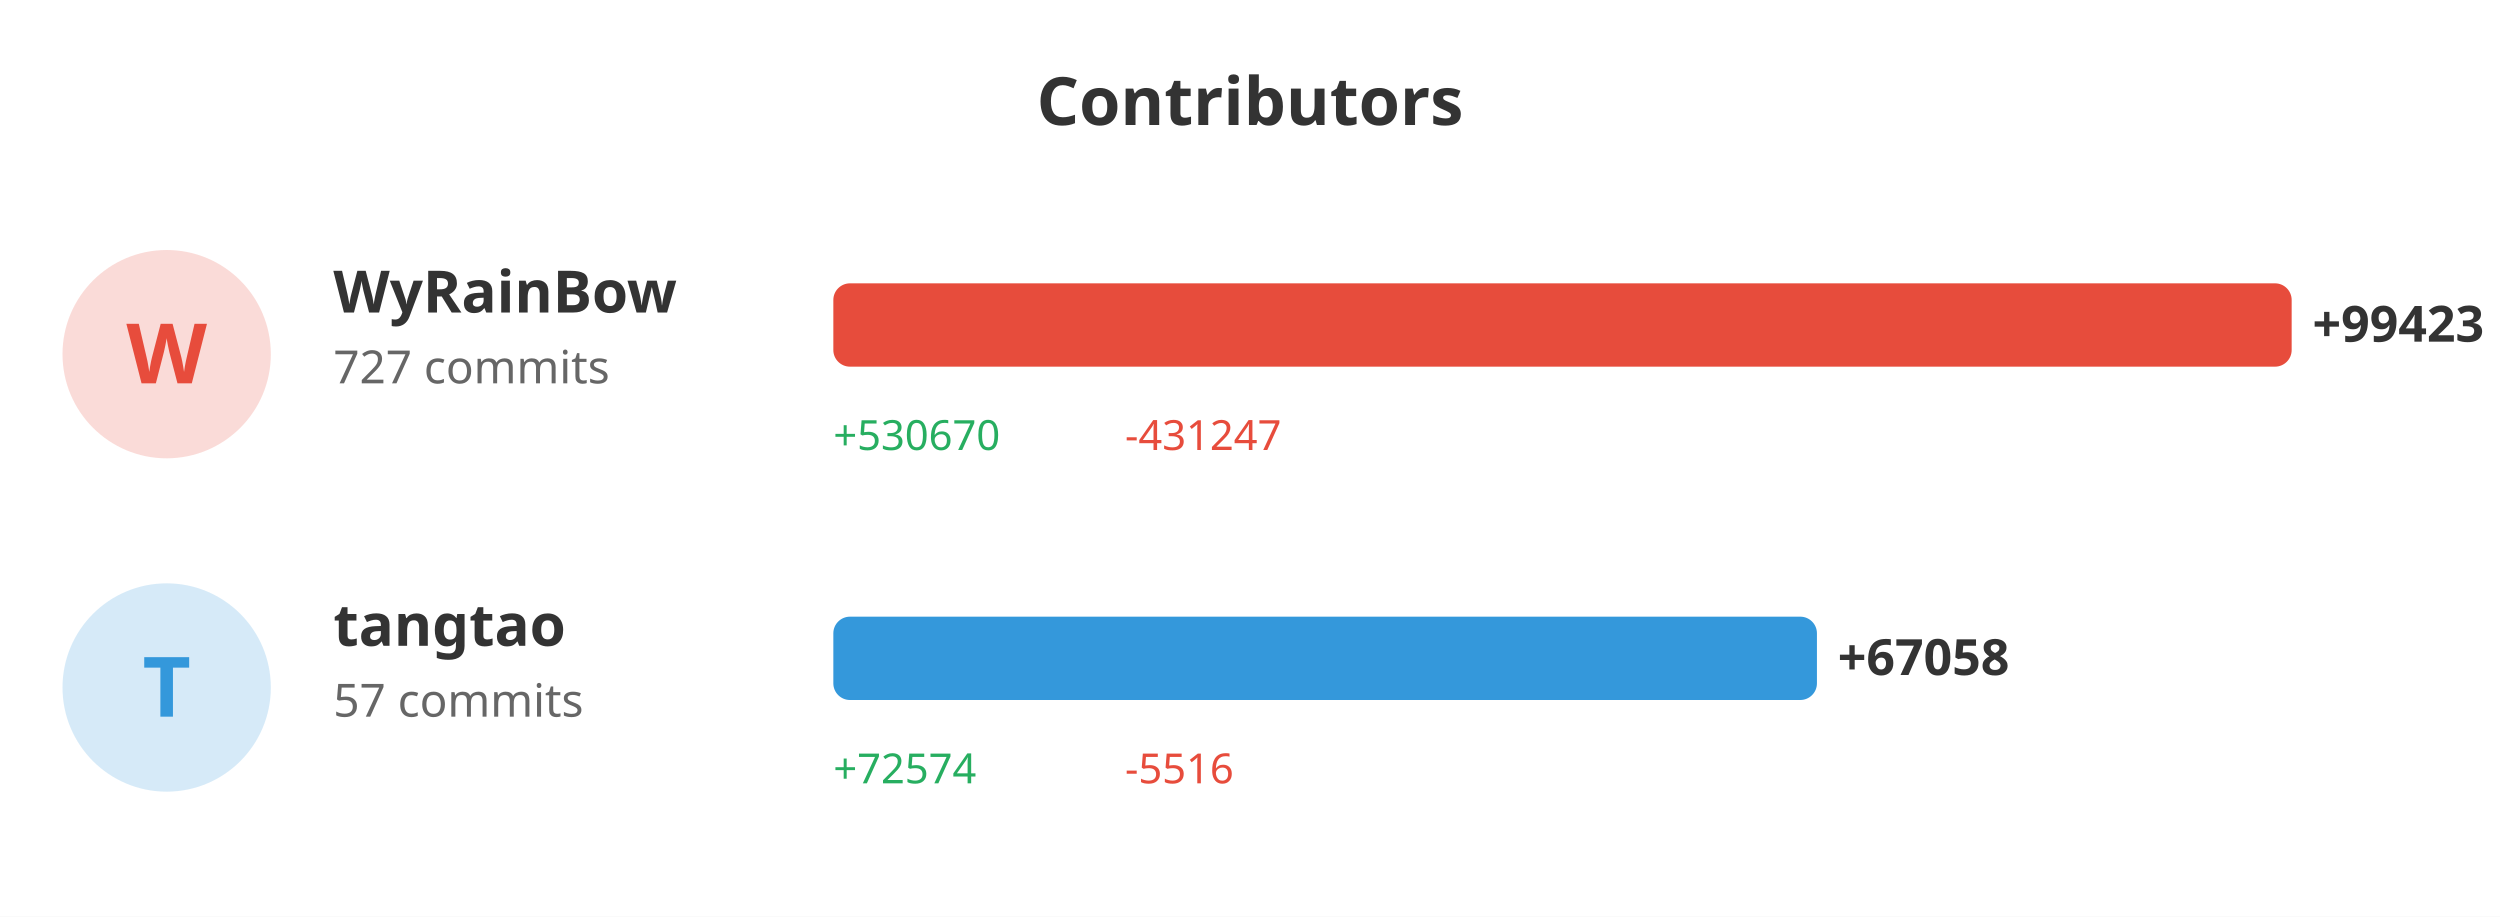
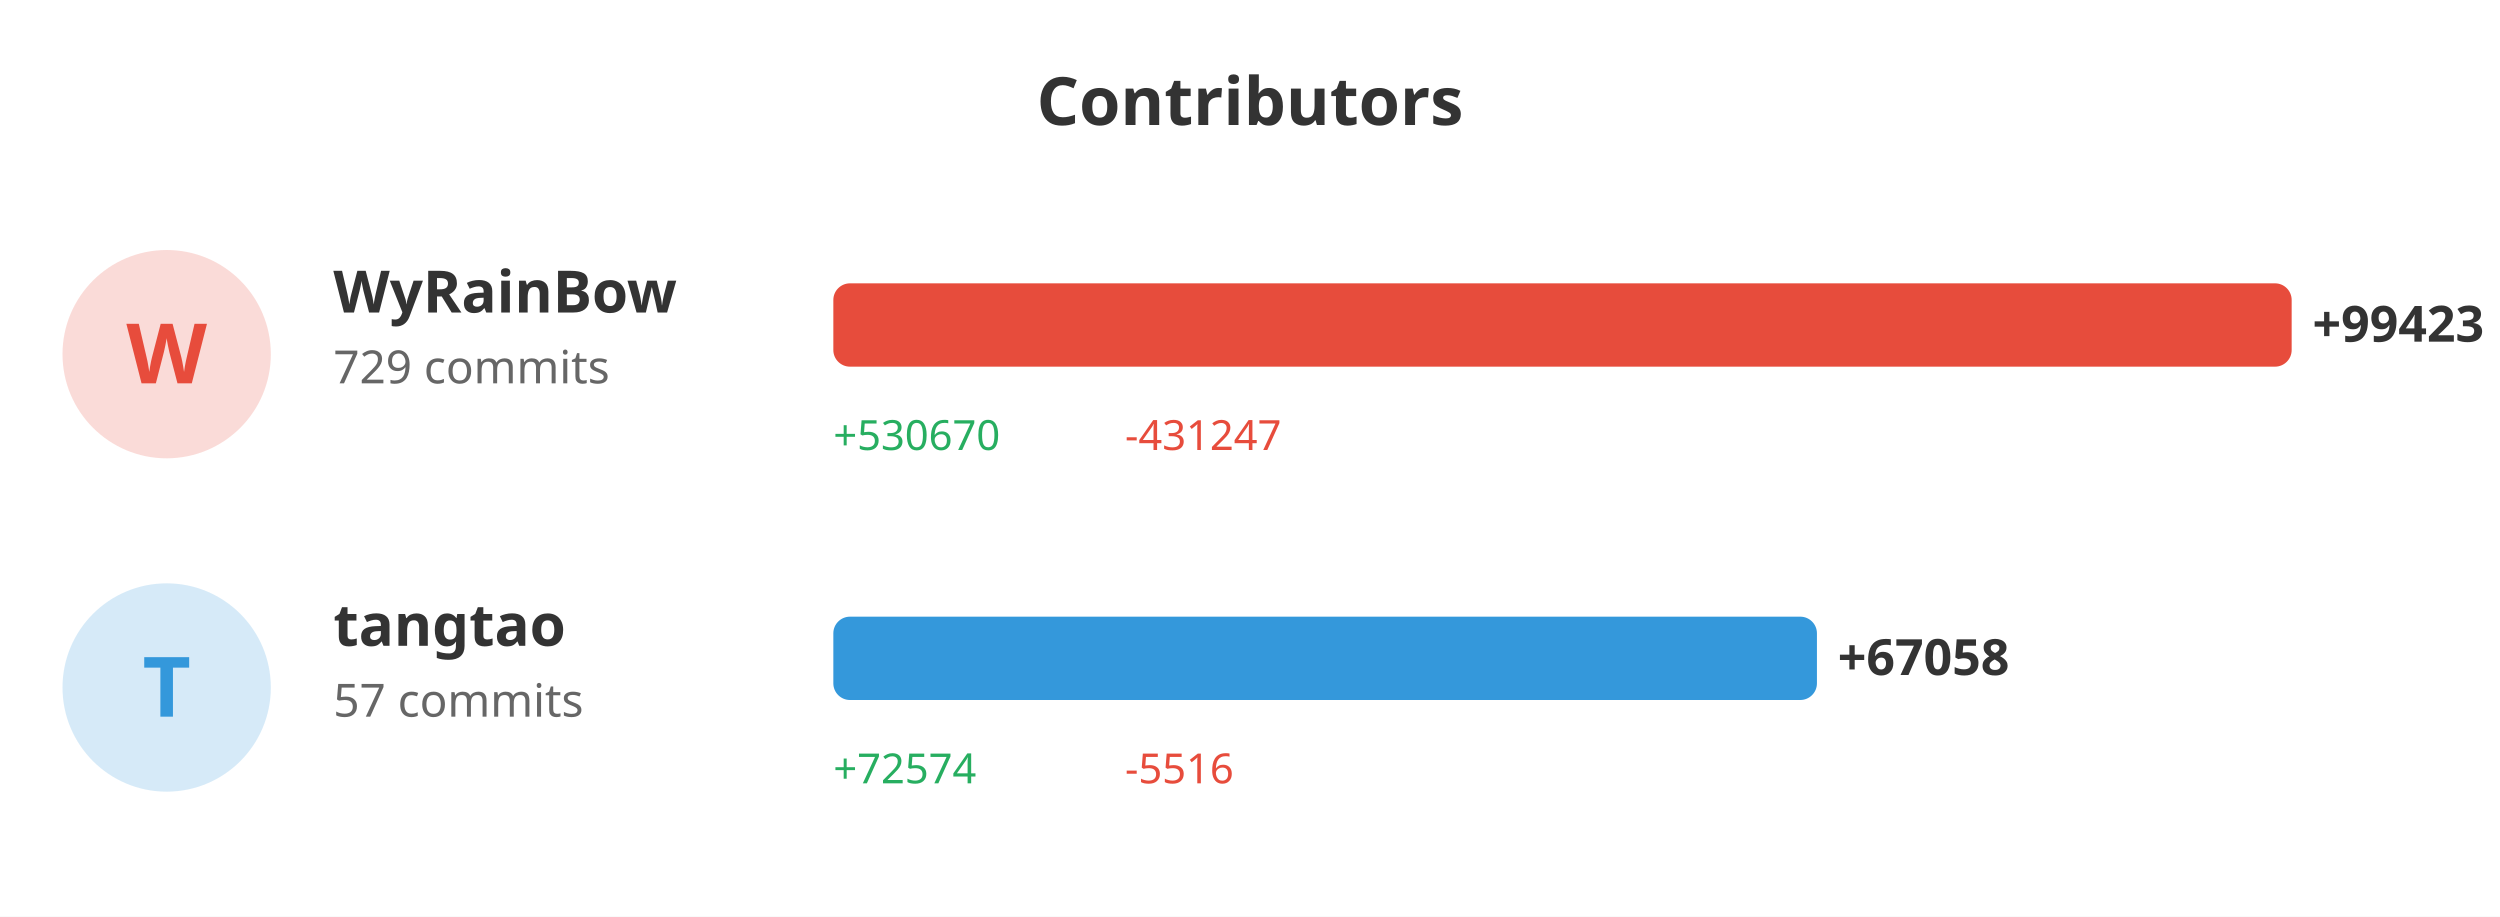
<svg xmlns="http://www.w3.org/2000/svg" width="600" height="220">
  <rect width="100%" height="100%" fill="#ffffff" />
  <text x="300" y="30" fill="#333" font-size="16" font-weight="bold" text-anchor="middle" font-family="sans-serif">Contributors</text>
  <circle cx="40" cy="85" r="25" fill="#e74c3c" opacity="0.2" />
  <text x="40" y="92" fill="#e74c3c" font-size="20" font-weight="bold" text-anchor="middle" font-family="sans-serif">W</text>
  <text x="80" y="75" fill="#333" font-size="14" font-weight="bold" font-family="sans-serif">WyRainBow</text>
-   <text x="80" y="92" fill="#666" font-size="11" font-family="sans-serif">727 commits</text>
+   <text x="80" y="92" fill="#666" font-size="11" font-family="sans-serif">729 commits</text>
  <rect x="200" y="68" width="350.0" height="20" fill="#e74c3c" rx="4" />
  <text x="555.0" y="82" fill="#333" font-size="12" font-weight="bold" font-family="sans-serif">+99423</text>
  <text x="200" y="108" fill="#27ae60" font-size="10" font-family="sans-serif">+530670</text>
  <text x="270" y="108" fill="#e74c3c" font-size="10" font-family="sans-serif">-431247</text>
  <circle cx="40" cy="165" r="25" fill="#3498db" opacity="0.2" />
  <text x="40" y="172" fill="#3498db" font-size="20" font-weight="bold" text-anchor="middle" font-family="sans-serif">T</text>
  <text x="80" y="155" fill="#333" font-size="14" font-weight="bold" font-family="sans-serif">tangtao</text>
  <text x="80" y="172" fill="#666" font-size="11" font-family="sans-serif">57 commits</text>
  <rect x="200" y="148" width="236.065" height="20" fill="#3498db" rx="4" />
  <text x="441.065" y="162" fill="#333" font-size="12" font-weight="bold" font-family="sans-serif">+67058</text>
  <text x="200" y="188" fill="#27ae60" font-size="10" font-family="sans-serif">+72574</text>
  <text x="270" y="188" fill="#e74c3c" font-size="10" font-family="sans-serif">-5516</text>
</svg>
